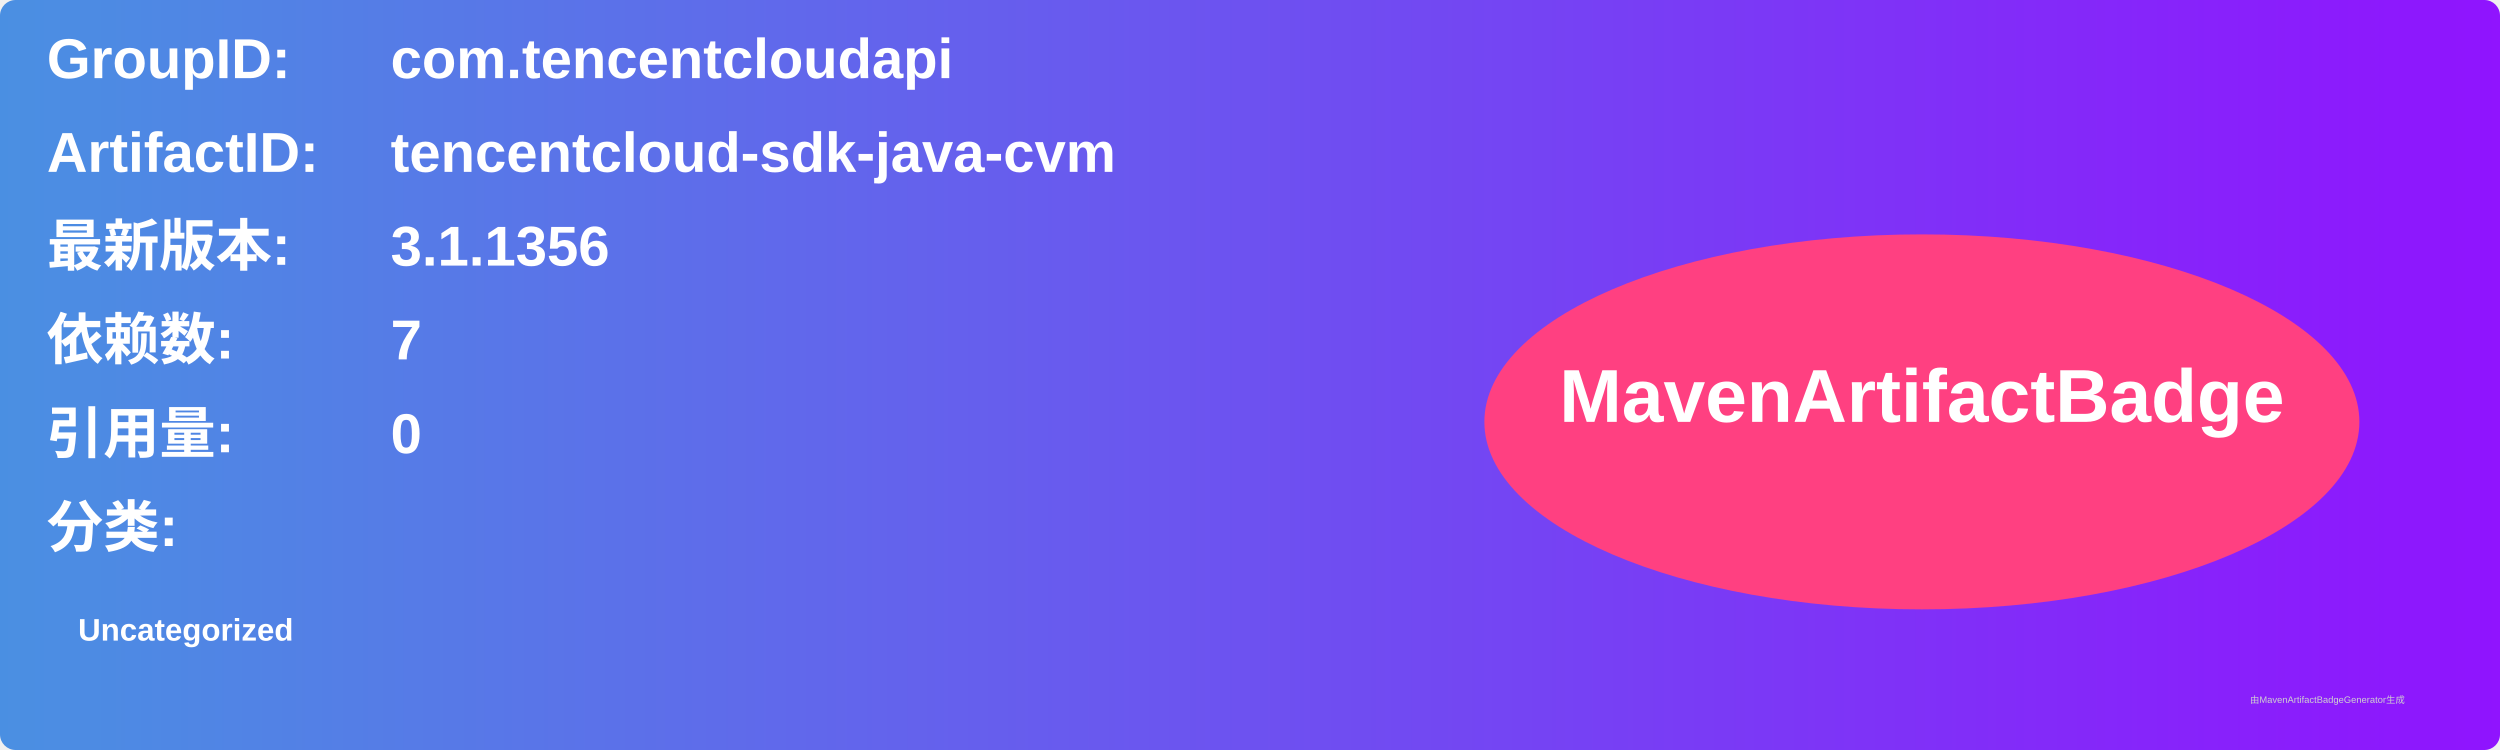
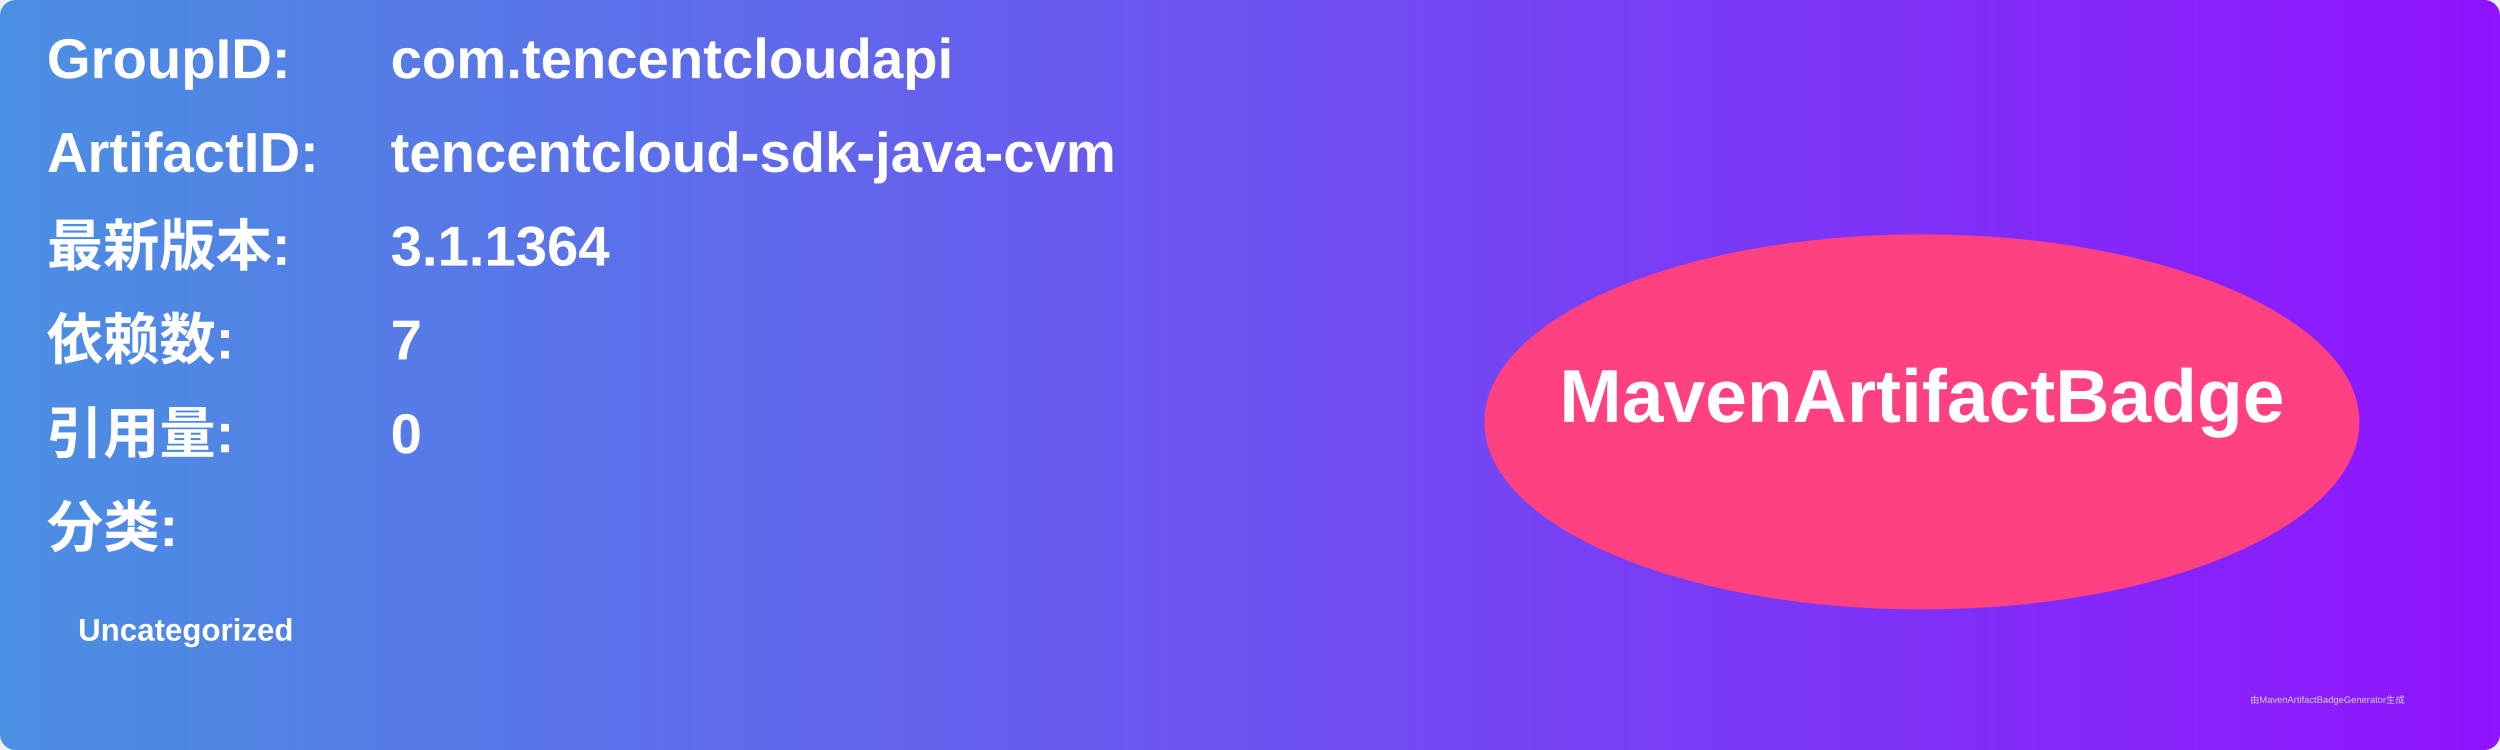
<svg xmlns="http://www.w3.org/2000/svg" width="800" height="240" viewBox="0 0 800 240">
  <linearGradient id="grad" x1="0%" y1="0%" x2="100%" y2="0%">
    <stop offset="0%" stop-color="#4a90e2" />
    <stop offset="100%" stop-color="#9013fe" />
  </linearGradient>
  <rect width="100%" height="100%" rx="5" ry="5" fill="url(#grad)" />
  <g transform="translate(15, 15)">
    <text x="0" y="10" font-family="Arial" font-size="18" fill="white" font-weight="bold" width="260">GroupID:</text>
    <text x="110" y="10" font-family="Arial" font-size="18" fill="white" font-weight="bold" width="460">com.tencentcloudapi</text>
    <text x="0" y="40" font-family="Arial" font-size="18" fill="white" font-weight="bold" width="260">ArtifactID:</text>
    <text x="110" y="40" font-family="Arial" font-size="18" fill="white" font-weight="bold" width="460">tencentcloud-sdk-java-cvm</text>
    <text x="0" y="70" font-family="Arial" font-size="18" fill="white" font-weight="bold">最新版本:</text>
    <text x="110" y="70" font-family="Arial" font-size="18" fill="white" font-weight="bold">
-       <tspan font-weight="bold">3.1.1356</tspan>
+       <tspan font-weight="bold">3.1.1364</tspan>
    </text>
    <text x="0" y="100" font-family="Arial" font-size="18" fill="white" font-weight="bold">依赖数: </text>
    <text x="110" y="100" font-family="Arial" font-size="18" fill="white">
      <tspan font-weight="bold">7</tspan>
    </text>
    <text x="0" y="130" font-family="Arial" font-size="18" fill="white" font-weight="bold">引用量: </text>
    <text x="110" y="130" font-family="Arial" font-size="18" fill="white">
      <tspan font-weight="bold">0</tspan>
    </text>
    <text x="0" y="160" font-family="Arial" font-size="18" fill="white" font-weight="bold">分类:</text>
    <text x="10" y="190" font-family="Arial" font-size="10" fill="white">
      <tspan font-weight="bold">Uncategorized</tspan>
    </text>
    <ellipse cx="600" cy="120" rx="140" ry="60" fill="#ff4081" />
    <text x="600" y="120" text-anchor="middle" font-family="Arial" font-size="24" fill="white" font-weight="bold">MavenArtifactBadge</text>
  </g>
  <text x="720" y="225" font-family="Arial" font-size="3" fill="#d0d0d0">由MavenArtifactBadgeGenerator生成</text>
</svg>
